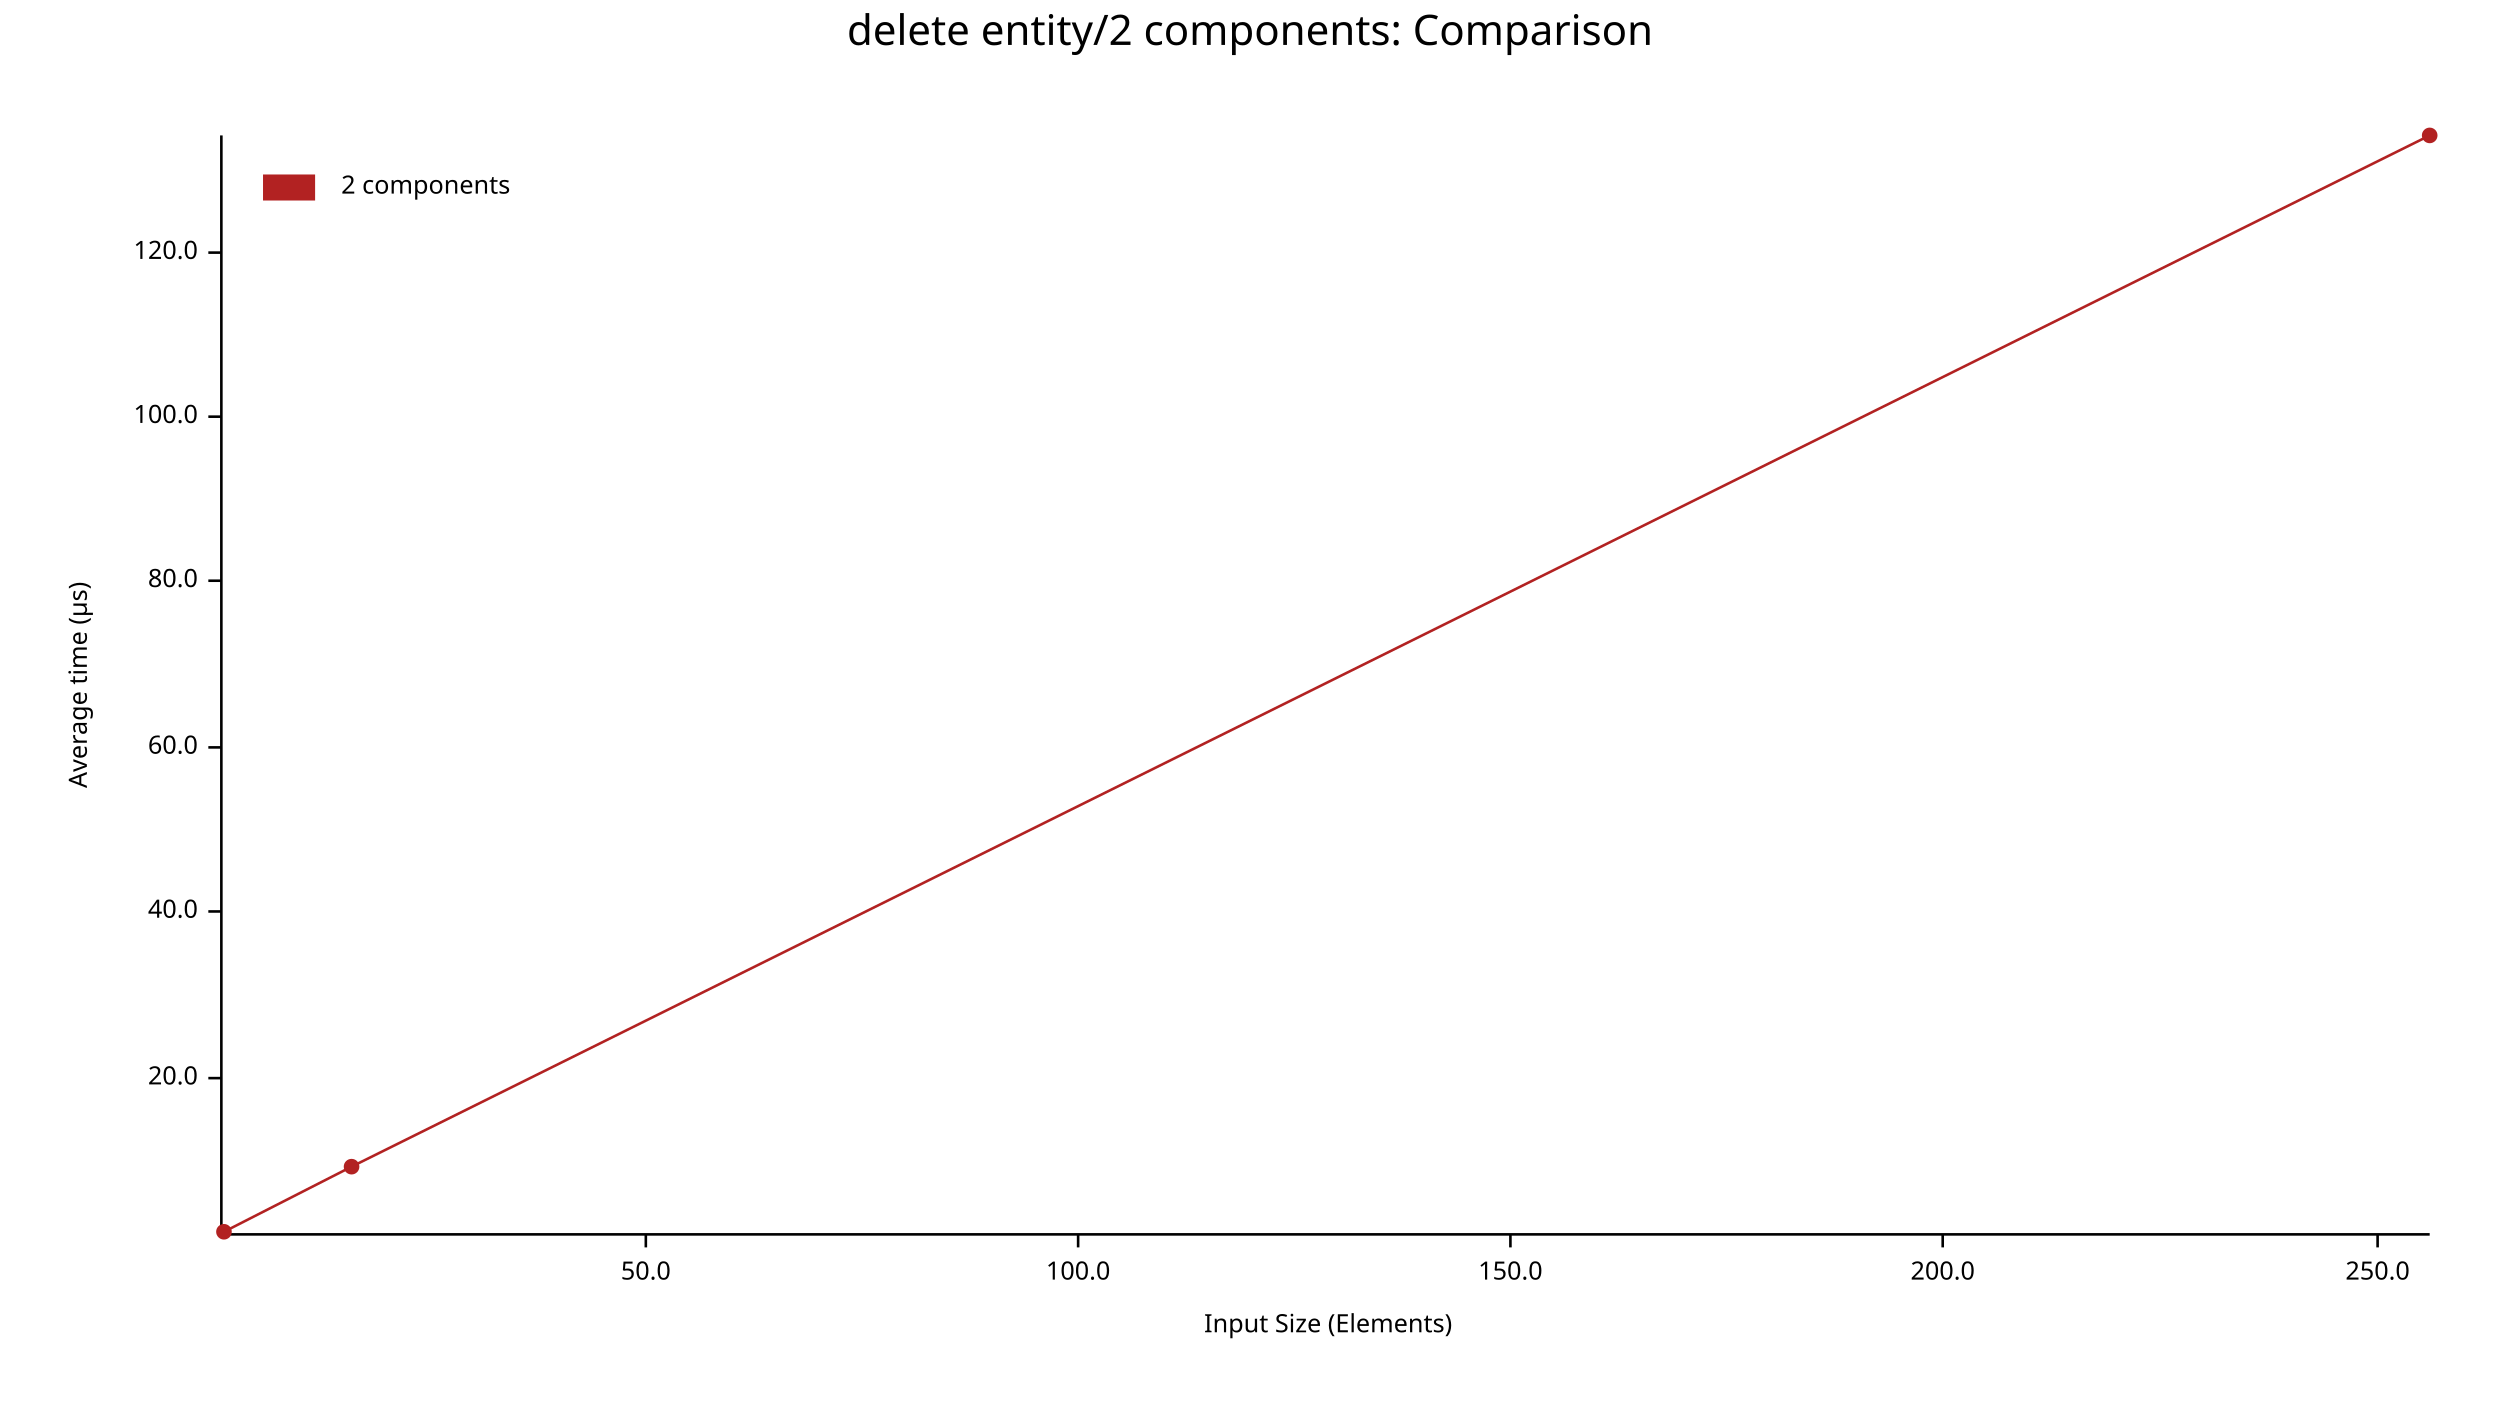
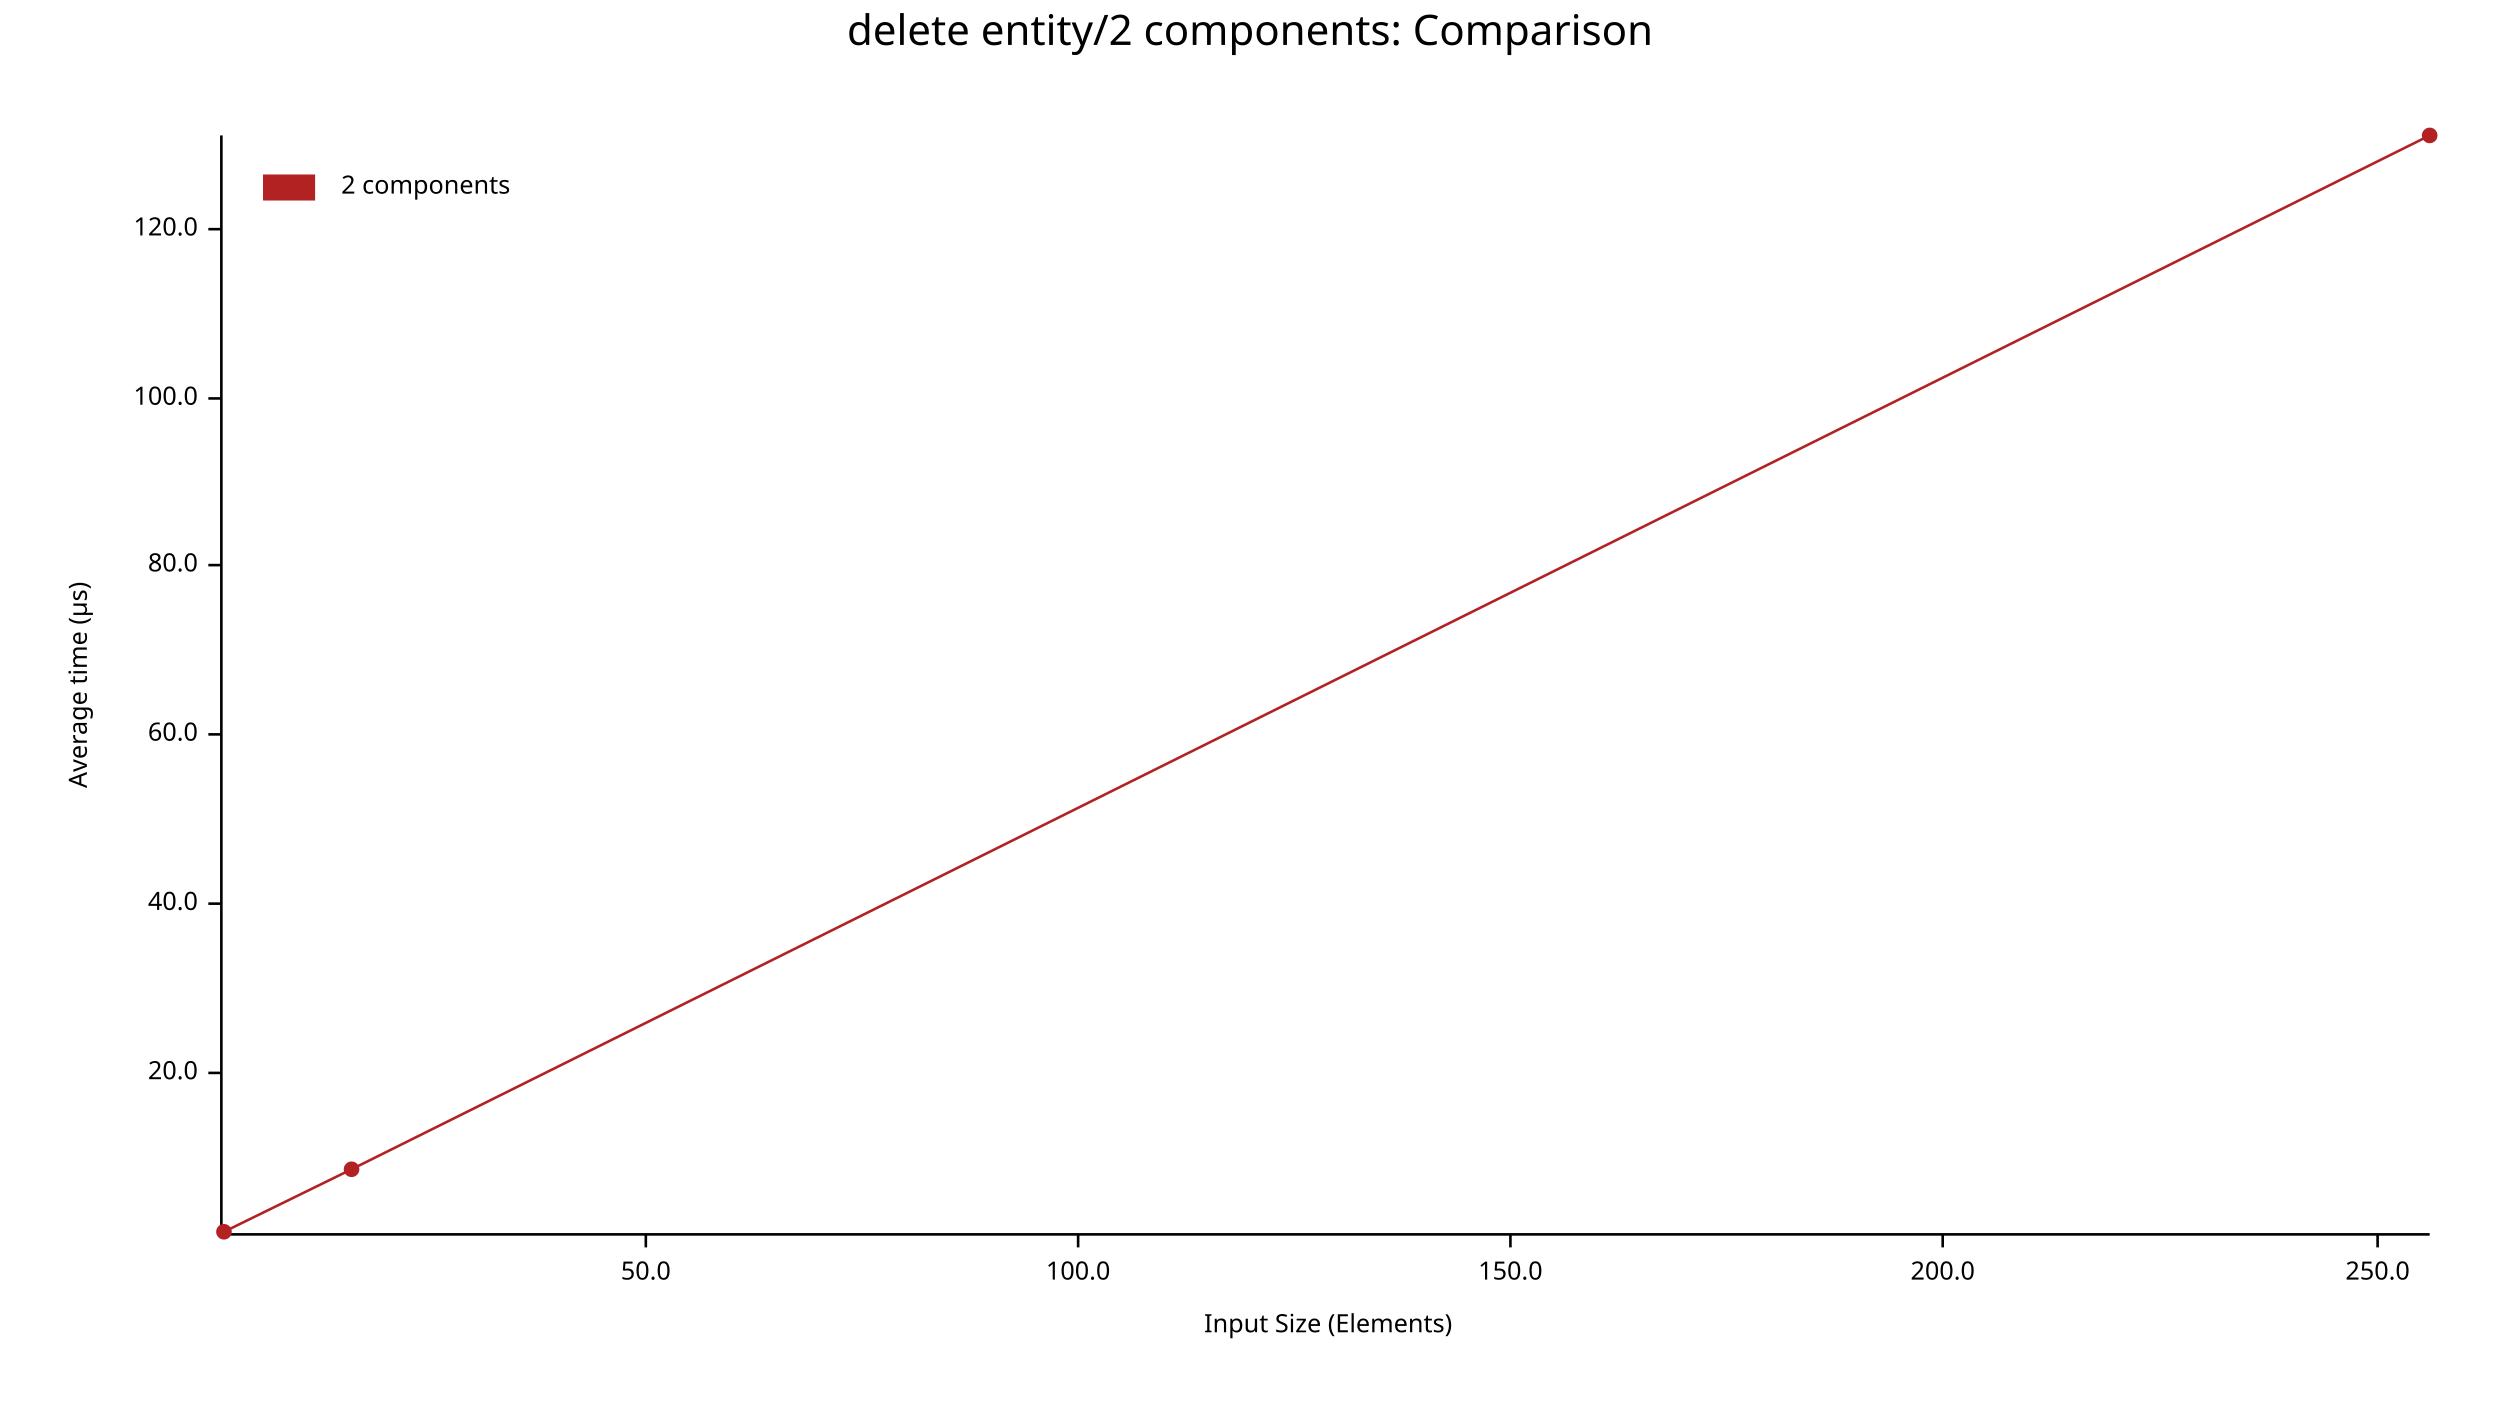
<svg xmlns="http://www.w3.org/2000/svg" width="960" height="540" viewBox="0 0 960 540">
  <text x="480" y="5" dy="0.76em" text-anchor="middle" font-family="sans-serif" font-size="16.129" opacity="1" fill="#000000">
delete entity/2 components: Comparison
</text>
  <text x="26" y="263" dy="0.76em" text-anchor="middle" font-family="sans-serif" font-size="9.677" opacity="1" fill="#000000" transform="rotate(270, 26, 263)">
Average time (µs)
</text>
  <text x="510" y="514" dy="-0.5ex" text-anchor="middle" font-family="sans-serif" font-size="9.677" opacity="1" fill="#000000">
Input Size (Elements)
</text>
  <polyline fill="none" opacity="1" stroke="#000000" stroke-width="1" points="85,52 85,473 " />
-   <text x="76" y="414" dy="0.5ex" text-anchor="end" font-family="sans-serif" font-size="9.677" opacity="1" fill="#000000">
+   <text x="76" y="412" dy="0.5ex" text-anchor="end" font-family="sans-serif" font-size="9.677" opacity="1" fill="#000000">
20.0
</text>
-   <polyline fill="none" opacity="1" stroke="#000000" stroke-width="1" points="80,414 85,414 " />
-   <text x="76" y="350" dy="0.5ex" text-anchor="end" font-family="sans-serif" font-size="9.677" opacity="1" fill="#000000">
+   <polyline fill="none" opacity="1" stroke="#000000" stroke-width="1" points="80,412 85,412 " />
+   <text x="76" y="347" dy="0.5ex" text-anchor="end" font-family="sans-serif" font-size="9.677" opacity="1" fill="#000000">
40.0
</text>
-   <polyline fill="none" opacity="1" stroke="#000000" stroke-width="1" points="80,350 85,350 " />
-   <text x="76" y="287" dy="0.5ex" text-anchor="end" font-family="sans-serif" font-size="9.677" opacity="1" fill="#000000">
+   <polyline fill="none" opacity="1" stroke="#000000" stroke-width="1" points="80,347 85,347 " />
+   <text x="76" y="282" dy="0.5ex" text-anchor="end" font-family="sans-serif" font-size="9.677" opacity="1" fill="#000000">
60.0
</text>
-   <polyline fill="none" opacity="1" stroke="#000000" stroke-width="1" points="80,287 85,287 " />
-   <text x="76" y="223" dy="0.5ex" text-anchor="end" font-family="sans-serif" font-size="9.677" opacity="1" fill="#000000">
+   <polyline fill="none" opacity="1" stroke="#000000" stroke-width="1" points="80,282 85,282 " />
+   <text x="76" y="217" dy="0.5ex" text-anchor="end" font-family="sans-serif" font-size="9.677" opacity="1" fill="#000000">
80.0
</text>
-   <polyline fill="none" opacity="1" stroke="#000000" stroke-width="1" points="80,223 85,223 " />
-   <text x="76" y="160" dy="0.5ex" text-anchor="end" font-family="sans-serif" font-size="9.677" opacity="1" fill="#000000">
+   <polyline fill="none" opacity="1" stroke="#000000" stroke-width="1" points="80,217 85,217 " />
+   <text x="76" y="153" dy="0.5ex" text-anchor="end" font-family="sans-serif" font-size="9.677" opacity="1" fill="#000000">
100.0
</text>
-   <polyline fill="none" opacity="1" stroke="#000000" stroke-width="1" points="80,160 85,160 " />
-   <text x="76" y="97" dy="0.5ex" text-anchor="end" font-family="sans-serif" font-size="9.677" opacity="1" fill="#000000">
+   <polyline fill="none" opacity="1" stroke="#000000" stroke-width="1" points="80,153 85,153 " />
+   <text x="76" y="88" dy="0.5ex" text-anchor="end" font-family="sans-serif" font-size="9.677" opacity="1" fill="#000000">
120.0
</text>
-   <polyline fill="none" opacity="1" stroke="#000000" stroke-width="1" points="80,97 85,97 " />
+   <polyline fill="none" opacity="1" stroke="#000000" stroke-width="1" points="80,88 85,88 " />
  <polyline fill="none" opacity="1" stroke="#000000" stroke-width="1" points="86,474 933,474 " />
  <text x="248" y="484" dy="0.76em" text-anchor="middle" font-family="sans-serif" font-size="9.677" opacity="1" fill="#000000">
50.0
</text>
  <polyline fill="none" opacity="1" stroke="#000000" stroke-width="1" points="248,474 248,479 " />
  <text x="414" y="484" dy="0.76em" text-anchor="middle" font-family="sans-serif" font-size="9.677" opacity="1" fill="#000000">
100.0
</text>
  <polyline fill="none" opacity="1" stroke="#000000" stroke-width="1" points="414,474 414,479 " />
  <text x="580" y="484" dy="0.76em" text-anchor="middle" font-family="sans-serif" font-size="9.677" opacity="1" fill="#000000">
150.0
</text>
  <polyline fill="none" opacity="1" stroke="#000000" stroke-width="1" points="580,474 580,479 " />
  <text x="746" y="484" dy="0.76em" text-anchor="middle" font-family="sans-serif" font-size="9.677" opacity="1" fill="#000000">
200.0
</text>
  <polyline fill="none" opacity="1" stroke="#000000" stroke-width="1" points="746,474 746,479 " />
  <text x="913" y="484" dy="0.76em" text-anchor="middle" font-family="sans-serif" font-size="9.677" opacity="1" fill="#000000">
250.0
</text>
  <polyline fill="none" opacity="1" stroke="#000000" stroke-width="1" points="913,474 913,479 " />
  <circle cx="86" cy="473" r="3" opacity="1" fill="#B22222" stroke="none" stroke-width="1" />
-   <circle cx="135" cy="448" r="3" opacity="1" fill="#B22222" stroke="none" stroke-width="1" />
+   <circle cx="135" cy="449" r="3" opacity="1" fill="#B22222" stroke="none" stroke-width="1" />
  <circle cx="933" cy="52" r="3" opacity="1" fill="#B22222" stroke="none" stroke-width="1" />
-   <polyline fill="none" opacity="1" stroke="#B22222" stroke-width="1" points="86,473 135,448 933,52 " />
+   <polyline fill="none" opacity="1" stroke="#B22222" stroke-width="1" points="86,473 135,449 933,52 " />
  <text x="131" y="67" dy="0.76em" text-anchor="start" font-family="sans-serif" font-size="9.677" opacity="1" fill="#000000">
2 components
</text>
  <rect x="101" y="67" width="20" height="10" opacity="1" fill="#B22222" stroke="none" />
</svg>
